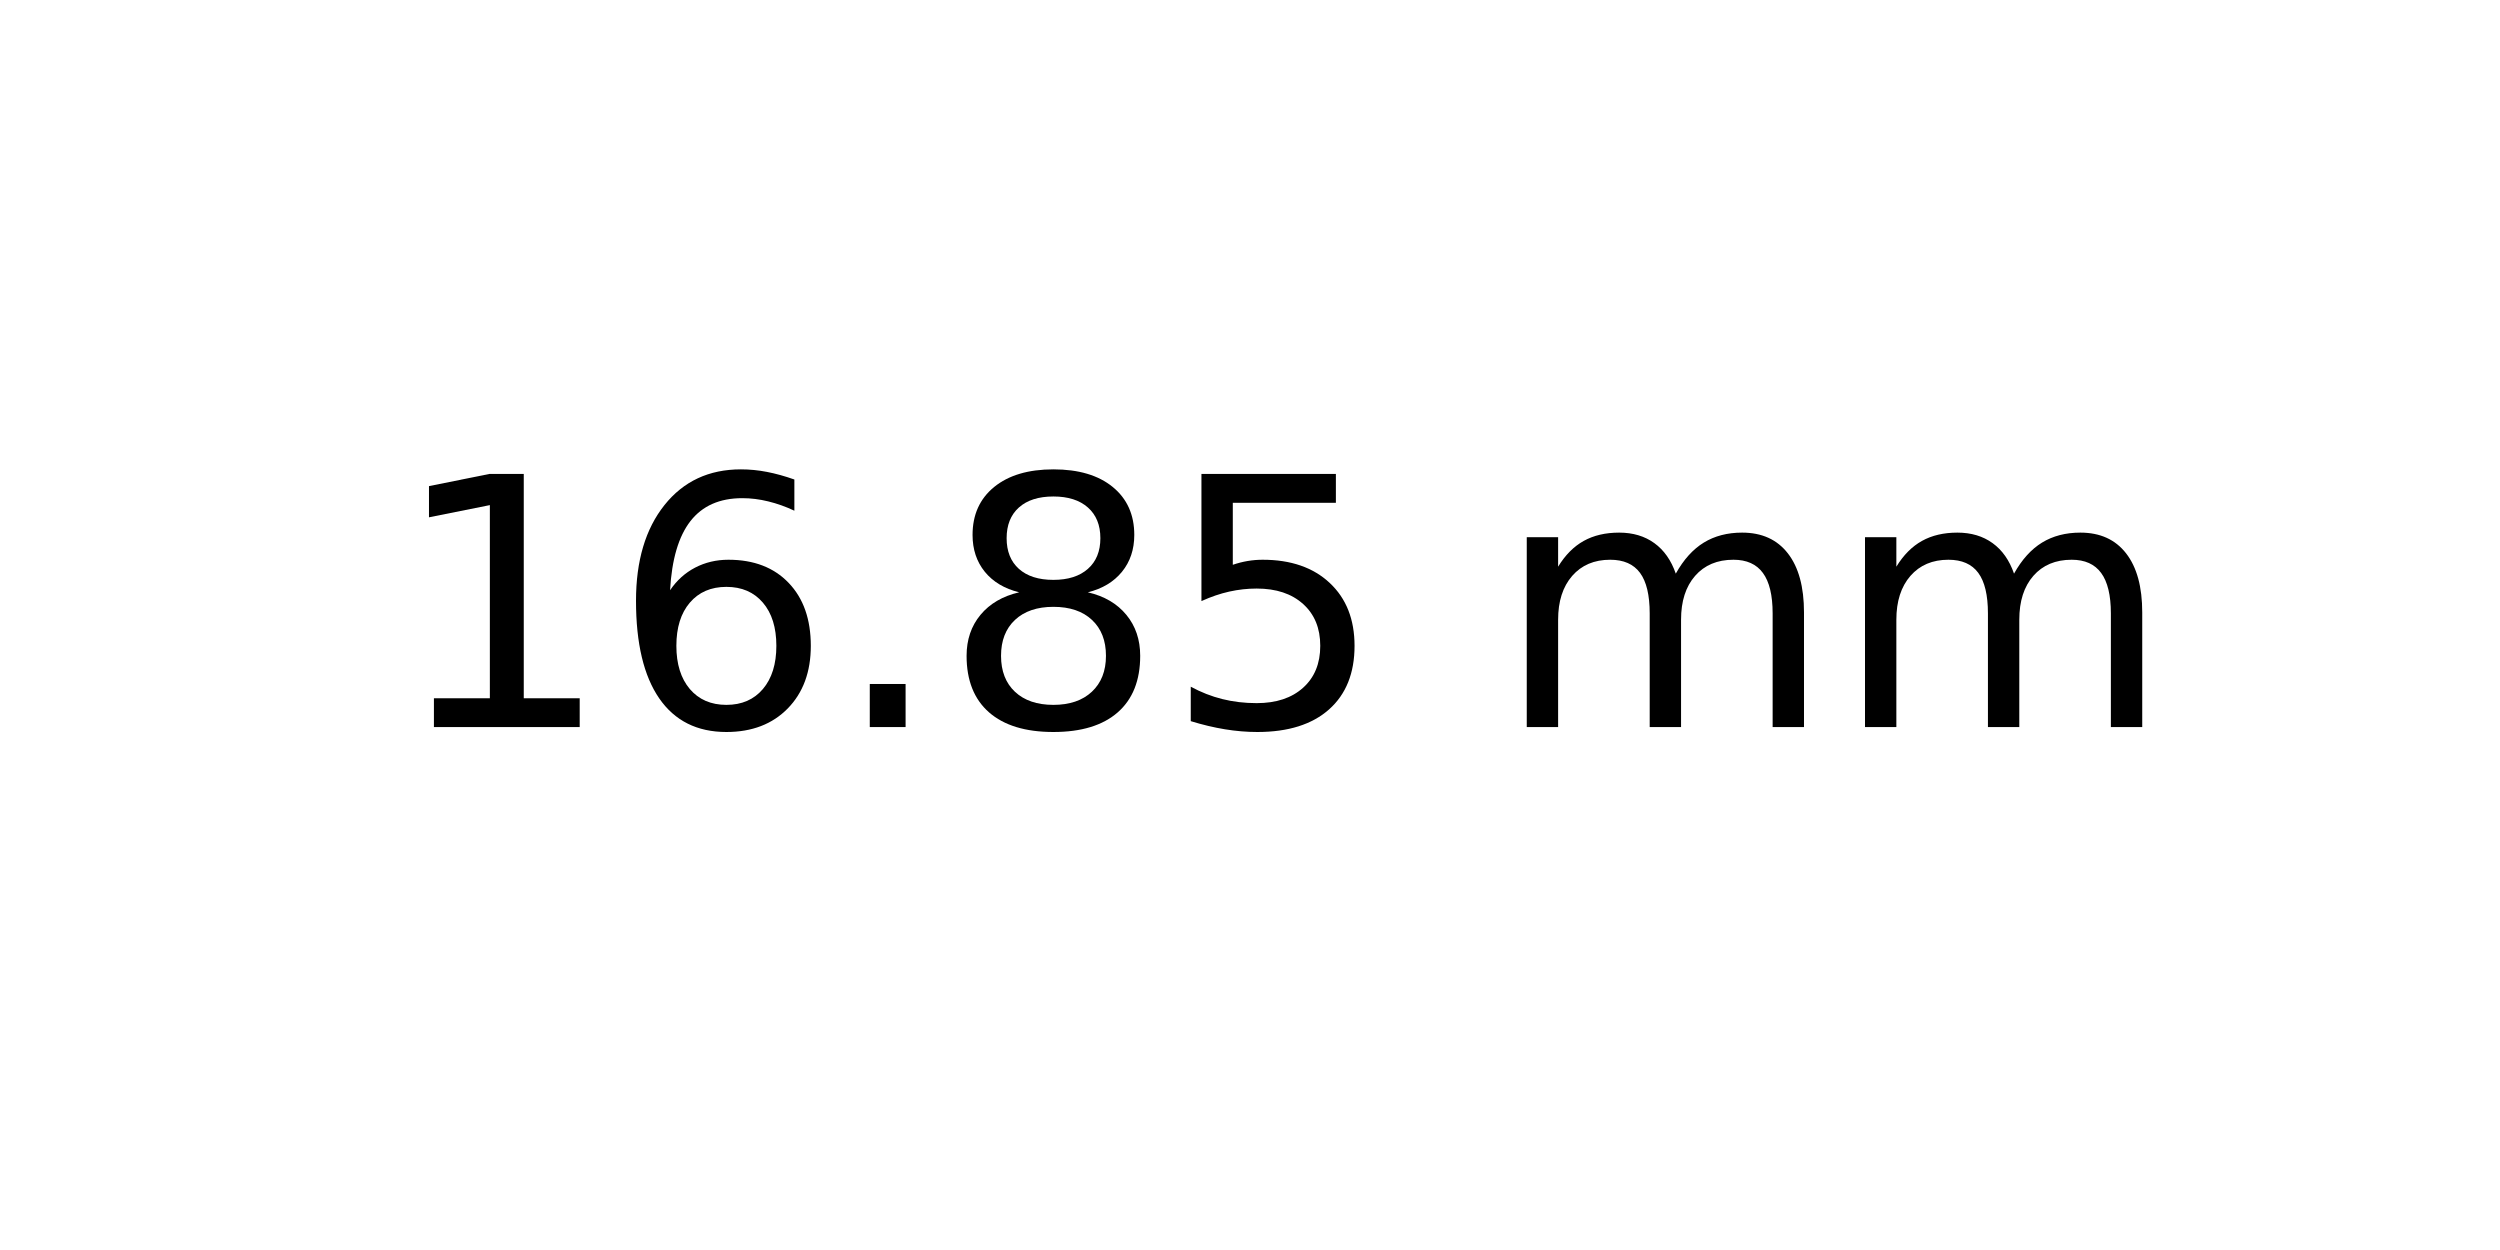
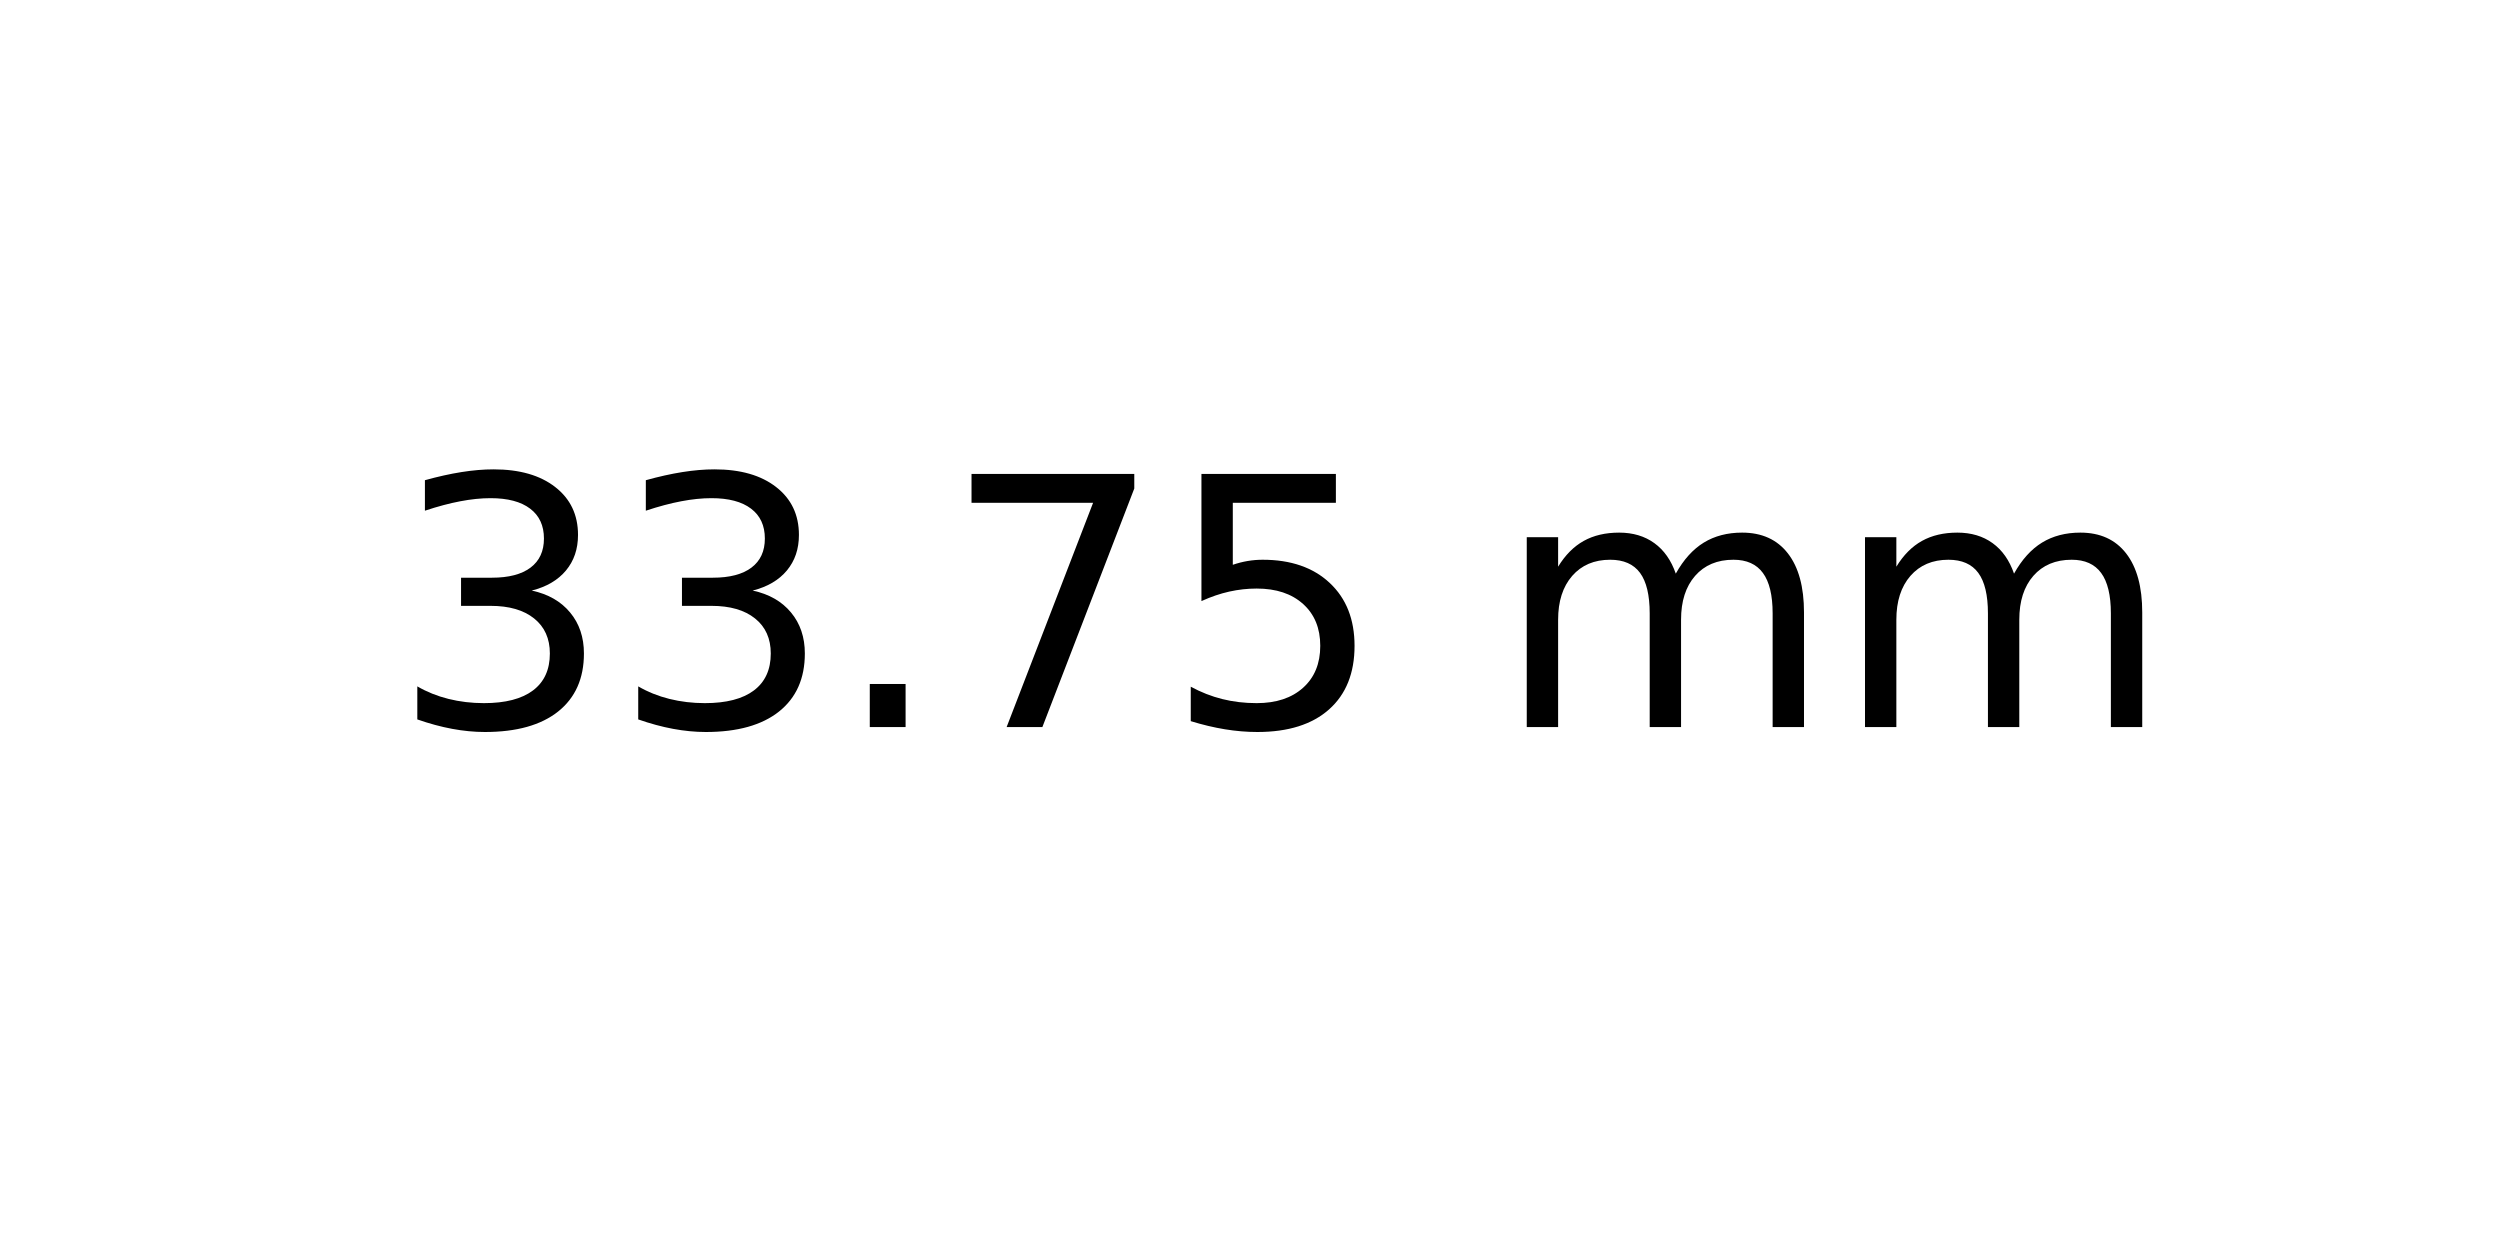
<svg xmlns="http://www.w3.org/2000/svg" xmlns:xlink="http://www.w3.org/1999/xlink" width="72pt" height="36pt" viewBox="0 0 72 36" version="1.1">
  <defs>
    <style type="text/css">*{stroke-linejoin: round; stroke-linecap: butt}</style>
  </defs>
  <g id="figure_1">
    <g id="axes_1">
      <g id="text_1">
        <g transform="translate(11.25625 20.93937) scale(0.1 -0.1)">
          <defs>
-             <path id="DejaVuSans-31" d="M 794 531  L 1825 531  L 1825 4091  L 703 3866  L 703 4441  L 1819 4666  L 2450 4666  L 2450 531  L 3481 531  L 3481 0  L 794 0  L 794 531  z " transform="scale(0.015625)" />
-             <path id="DejaVuSans-36" d="M 2113 2584  Q 1688 2584 1439 2293  Q 1191 2003 1191 1497  Q 1191 994 1439 701  Q 1688 409 2113 409  Q 2538 409 2786 701  Q 3034 994 3034 1497  Q 3034 2003 2786 2293  Q 2538 2584 2113 2584  z M 3366 4563  L 3366 3988  Q 3128 4100 2886 4159  Q 2644 4219 2406 4219  Q 1781 4219 1451 3797  Q 1122 3375 1075 2522  Q 1259 2794 1537 2939  Q 1816 3084 2150 3084  Q 2853 3084 3261 2657  Q 3669 2231 3669 1497  Q 3669 778 3244 343  Q 2819 -91 2113 -91  Q 1303 -91 875 529  Q 447 1150 447 2328  Q 447 3434 972 4092  Q 1497 4750 2381 4750  Q 2619 4750 2861 4703  Q 3103 4656 3366 4563  z " transform="scale(0.015625)" />
+             <path id="DejaVuSans-33" d="M 2597 2516  Q 3050 2419 3304 2112  Q 3559 1806 3559 1356  Q 3559 666 3084 287  Q 2609 -91 1734 -91  Q 1441 -91 1130 -33  Q 819 25 488 141  L 488 750  Q 750 597 1062 519  Q 1375 441 1716 441  Q 2309 441 2620 675  Q 2931 909 2931 1356  Q 2931 1769 2642 2001  Q 2353 2234 1838 2234  L 1294 2234  L 1294 2753  L 1863 2753  Q 2328 2753 2575 2939  Q 2822 3125 2822 3475  Q 2822 3834 2567 4026  Q 2313 4219 1838 4219  Q 1578 4219 1281 4162  Q 984 4106 628 3988  L 628 4550  Q 988 4650 1302 4700  Q 1616 4750 1894 4750  Q 2613 4750 3031 4423  Q 3450 4097 3450 3541  Q 3450 3153 3228 2886  Q 3006 2619 2597 2516  z " transform="scale(0.015625)" />
            <path id="DejaVuSans-2e" d="M 684 794  L 1344 794  L 1344 0  L 684 0  L 684 794  z " transform="scale(0.015625)" />
-             <path id="DejaVuSans-38" d="M 2034 2216  Q 1584 2216 1326 1975  Q 1069 1734 1069 1313  Q 1069 891 1326 650  Q 1584 409 2034 409  Q 2484 409 2743 651  Q 3003 894 3003 1313  Q 3003 1734 2745 1975  Q 2488 2216 2034 2216  z M 1403 2484  Q 997 2584 770 2862  Q 544 3141 544 3541  Q 544 4100 942 4425  Q 1341 4750 2034 4750  Q 2731 4750 3128 4425  Q 3525 4100 3525 3541  Q 3525 3141 3298 2862  Q 3072 2584 2669 2484  Q 3125 2378 3379 2068  Q 3634 1759 3634 1313  Q 3634 634 3220 271  Q 2806 -91 2034 -91  Q 1263 -91 848 271  Q 434 634 434 1313  Q 434 1759 690 2068  Q 947 2378 1403 2484  z M 1172 3481  Q 1172 3119 1398 2916  Q 1625 2713 2034 2713  Q 2441 2713 2670 2916  Q 2900 3119 2900 3481  Q 2900 3844 2670 4047  Q 2441 4250 2034 4250  Q 1625 4250 1398 4047  Q 1172 3844 1172 3481  z " transform="scale(0.015625)" />
+             <path id="DejaVuSans-37" d="M 525 4666  L 3525 4666  L 3525 4397  L 1831 0  L 1172 0  L 2766 4134  L 525 4134  L 525 4666  z " transform="scale(0.015625)" />
            <path id="DejaVuSans-35" d="M 691 4666  L 3169 4666  L 3169 4134  L 1269 4134  L 1269 2991  Q 1406 3038 1543 3061  Q 1681 3084 1819 3084  Q 2600 3084 3056 2656  Q 3513 2228 3513 1497  Q 3513 744 3044 326  Q 2575 -91 1722 -91  Q 1428 -91 1123 -41  Q 819 9 494 109  L 494 744  Q 775 591 1075 516  Q 1375 441 1709 441  Q 2250 441 2565 725  Q 2881 1009 2881 1497  Q 2881 1984 2565 2268  Q 2250 2553 1709 2553  Q 1456 2553 1204 2497  Q 953 2441 691 2322  L 691 4666  z " transform="scale(0.015625)" />
            <path id="DejaVuSans-20" transform="scale(0.015625)" />
            <path id="DejaVuSans-6d" d="M 3328 2828  Q 3544 3216 3844 3400  Q 4144 3584 4550 3584  Q 5097 3584 5394 3201  Q 5691 2819 5691 2113  L 5691 0  L 5113 0  L 5113 2094  Q 5113 2597 4934 2840  Q 4756 3084 4391 3084  Q 3944 3084 3684 2787  Q 3425 2491 3425 1978  L 3425 0  L 2847 0  L 2847 2094  Q 2847 2600 2669 2842  Q 2491 3084 2119 3084  Q 1678 3084 1418 2786  Q 1159 2488 1159 1978  L 1159 0  L 581 0  L 581 3500  L 1159 3500  L 1159 2956  Q 1356 3278 1631 3431  Q 1906 3584 2284 3584  Q 2666 3584 2933 3390  Q 3200 3197 3328 2828  z " transform="scale(0.015625)" />
          </defs>
-           <use xlink:href="#DejaVuSans-31" />
-           <use xlink:href="#DejaVuSans-36" x="63.623" />
+           <use xlink:href="#DejaVuSans-33" />
+           <use xlink:href="#DejaVuSans-33" x="63.623" />
          <use xlink:href="#DejaVuSans-2e" x="127.246" />
-           <use xlink:href="#DejaVuSans-38" x="159.033" />
+           <use xlink:href="#DejaVuSans-37" x="159.033" />
          <use xlink:href="#DejaVuSans-35" x="222.656" />
          <use xlink:href="#DejaVuSans-20" x="286.279" />
          <use xlink:href="#DejaVuSans-6d" x="318.066" />
          <use xlink:href="#DejaVuSans-6d" x="415.479" />
        </g>
      </g>
    </g>
  </g>
</svg>
